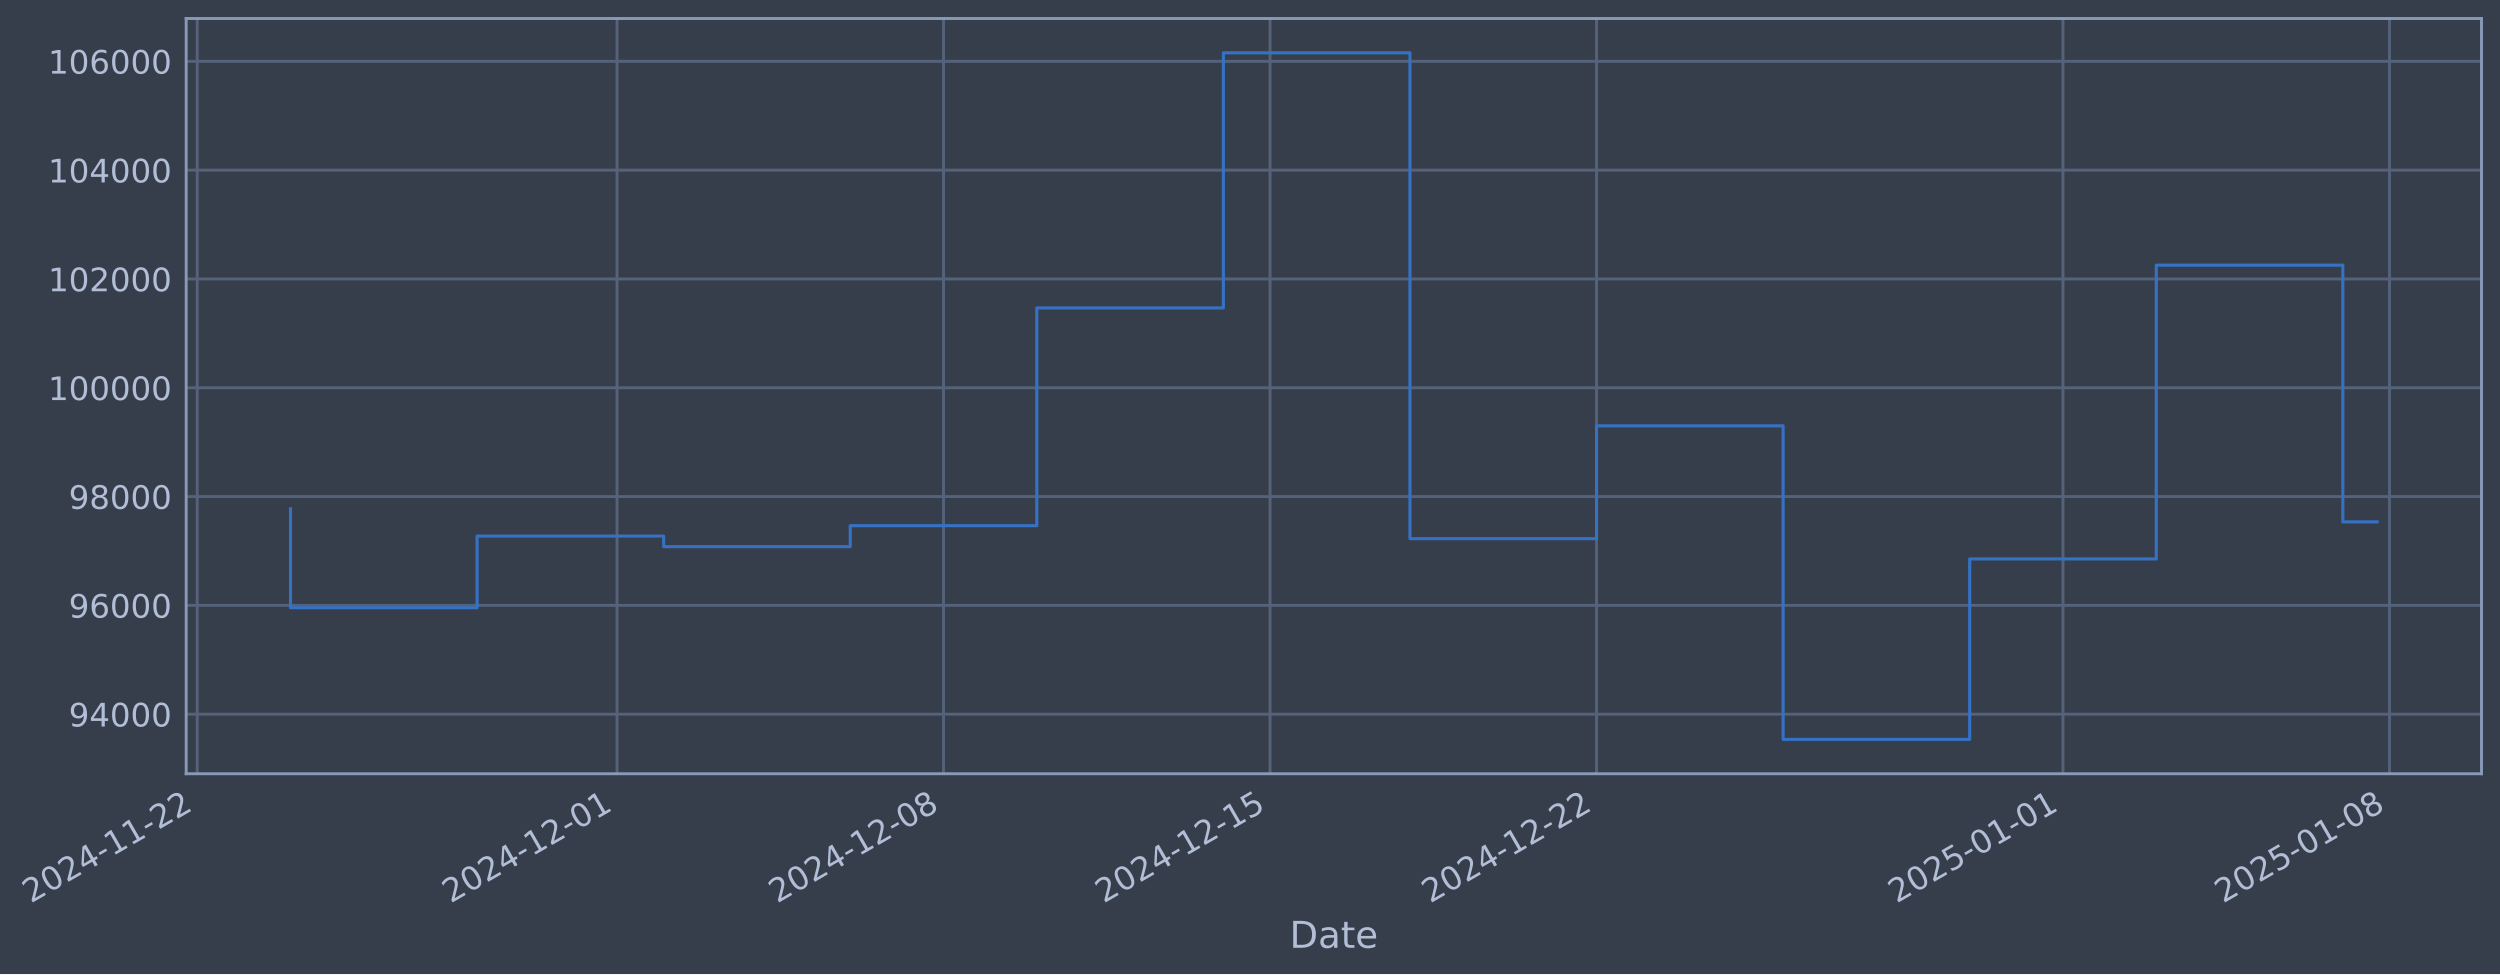
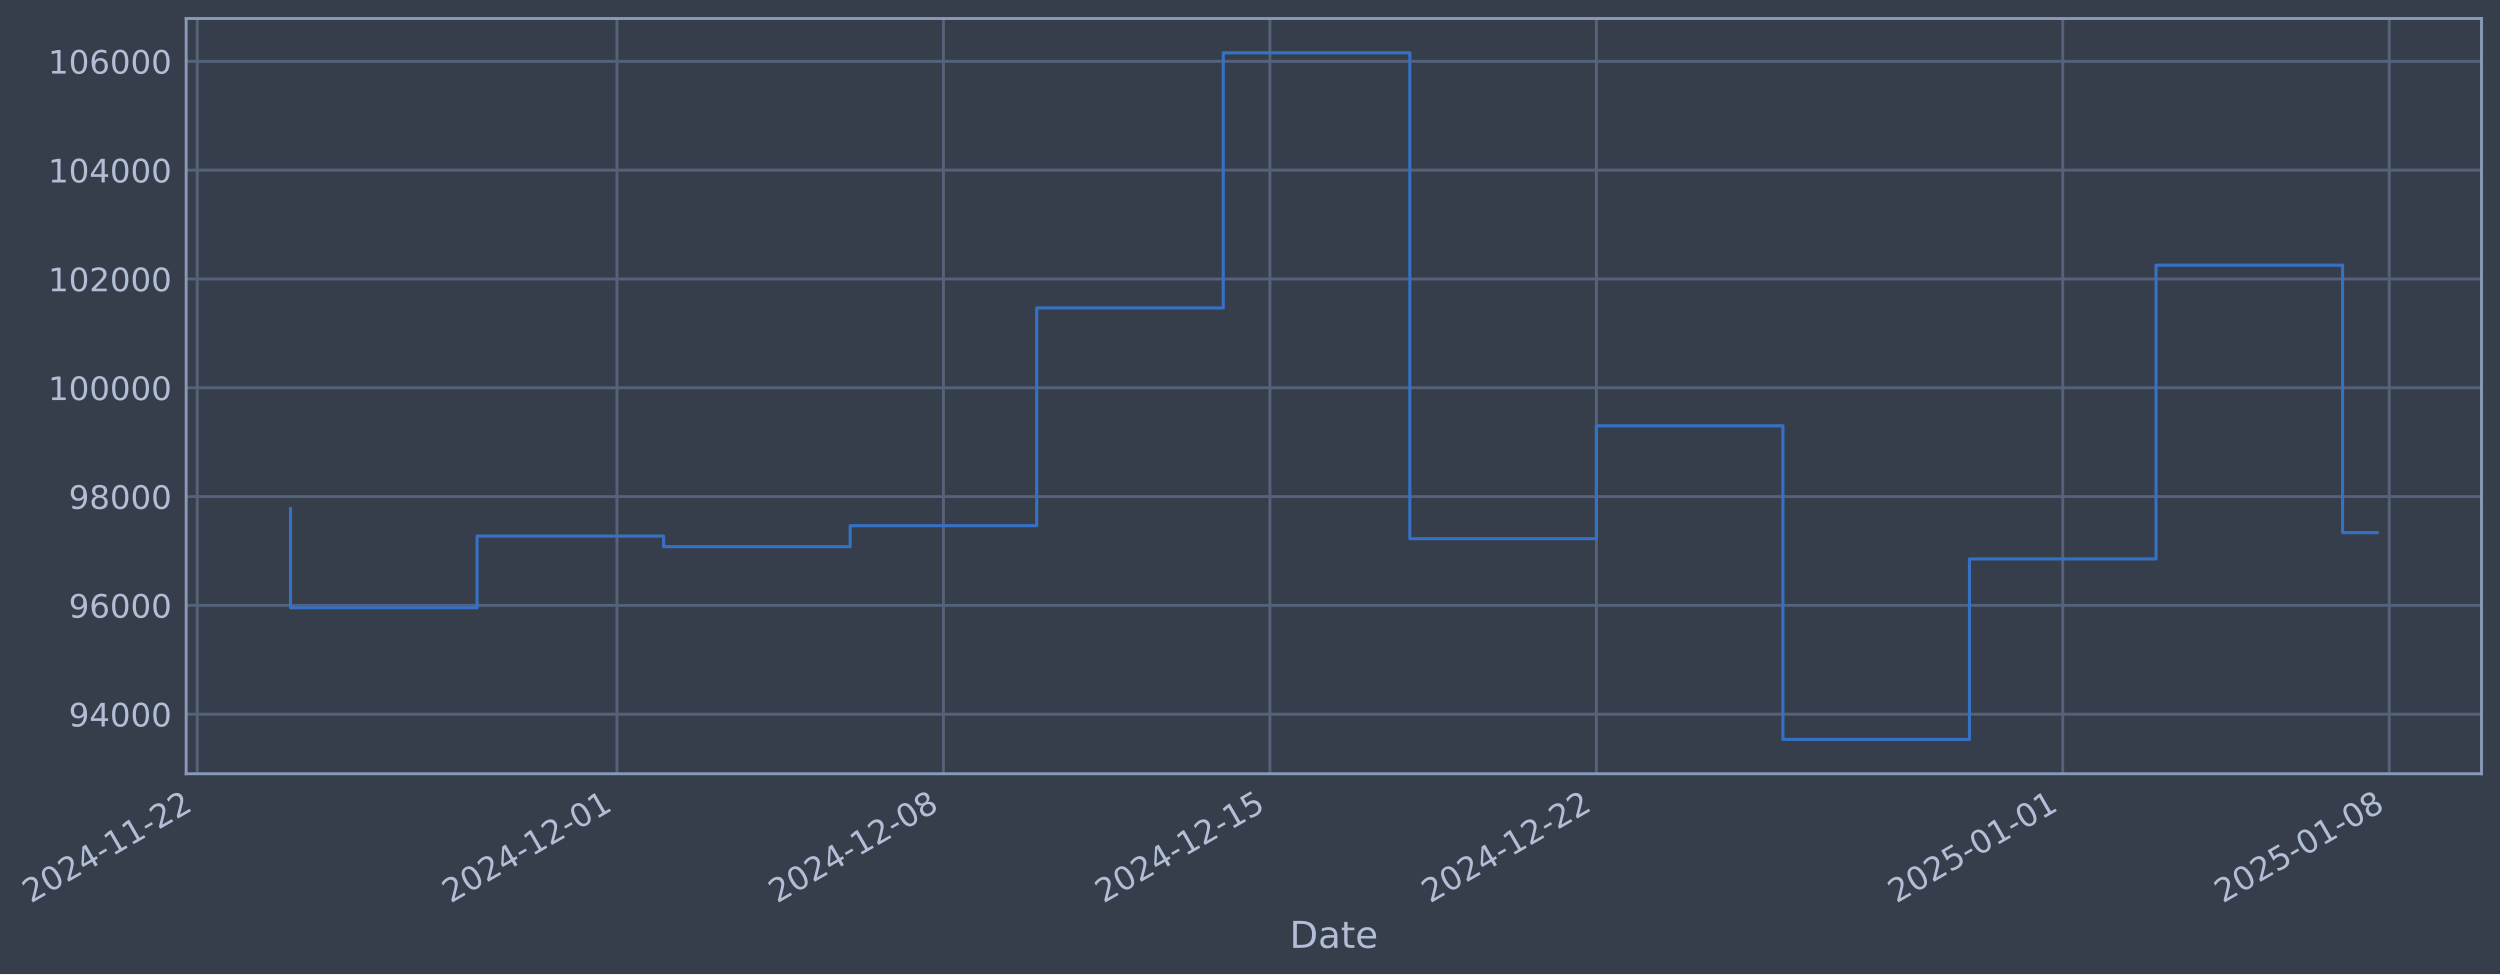
- <svg xmlns="http://www.w3.org/2000/svg" xmlns:xlink="http://www.w3.org/1999/xlink" width="972.416pt" height="378.87pt" viewBox="0 0 972.416 378.87" version="1.1">
+ <svg xmlns="http://www.w3.org/2000/svg" xmlns:xlink="http://www.w3.org/1999/xlink" width="972.412pt" height="378.87pt" viewBox="0 0 972.412 378.87" version="1.1">
  <defs>
    <style type="text/css">*{stroke-linejoin: round; stroke-linecap: butt}</style>
  </defs>
  <g id="figure_1">
    <g id="patch_1">
-       <path d="M 0 378.87  L 972.416 378.87  L 972.416 0  L 0 0  z " style="fill: #373e4b" />
+       <path d="M 0 378.87  L 972.412 378.87  L 972.412 0  L 0 0  z " style="fill: #373e4b" />
    </g>
    <g id="axes_1">
      <g id="patch_2">
-         <path d="M 72.416 300.96  L 965.216 300.96  L 965.216 7.2  L 72.416 7.2  z " style="fill: #373e4b" />
+         <path d="M 72.412 300.96  L 965.212 300.96  L 965.212 7.2  L 72.412 7.2  z " style="fill: #373e4b" />
      </g>
      <g id="matplotlib.axis_1">
        <g id="xtick_1">
          <g id="line2d_1">
-             <path d="M 76.713 300.96  L 76.713 7.2  " clip-path="url(#p4a76275d57)" style="fill: none; stroke: #546379; stroke-width: 1.12; stroke-linecap: square" />
+             <path d="M 76.713 300.96  L 76.713 7.2  " clip-path="url(#p2e5b277249)" style="fill: none; stroke: #546379; stroke-width: 1.12; stroke-linecap: square" />
          </g>
          <g id="line2d_2" />
          <g id="text_1">
            <g style="fill: #b1bed6" transform="translate(11.98702 351.4642) rotate(-30) scale(0.126 -0.126)">
              <defs>
                <path id="DejaVuSans-32" d="M 1228 531  L 3431 531  L 3431 0  L 469 0  L 469 531  Q 828 903 1448 1529  Q 2069 2156 2228 2338  Q 2531 2678 2651 2914  Q 2772 3150 2772 3378  Q 2772 3750 2511 3984  Q 2250 4219 1831 4219  Q 1534 4219 1204 4116  Q 875 4013 500 3803  L 500 4441  Q 881 4594 1212 4672  Q 1544 4750 1819 4750  Q 2544 4750 2975 4387  Q 3406 4025 3406 3419  Q 3406 3131 3298 2873  Q 3191 2616 2906 2266  Q 2828 2175 2409 1742  Q 1991 1309 1228 531  z " transform="scale(0.015625)" />
                <path id="DejaVuSans-30" d="M 2034 4250  Q 1547 4250 1301 3770  Q 1056 3291 1056 2328  Q 1056 1369 1301 889  Q 1547 409 2034 409  Q 2525 409 2770 889  Q 3016 1369 3016 2328  Q 3016 3291 2770 3770  Q 2525 4250 2034 4250  z M 2034 4750  Q 2819 4750 3233 4129  Q 3647 3509 3647 2328  Q 3647 1150 3233 529  Q 2819 -91 2034 -91  Q 1250 -91 836 529  Q 422 1150 422 2328  Q 422 3509 836 4129  Q 1250 4750 2034 4750  z " transform="scale(0.015625)" />
                <path id="DejaVuSans-34" d="M 2419 4116  L 825 1625  L 2419 1625  L 2419 4116  z M 2253 4666  L 3047 4666  L 3047 1625  L 3713 1625  L 3713 1100  L 3047 1100  L 3047 0  L 2419 0  L 2419 1100  L 313 1100  L 313 1709  L 2253 4666  z " transform="scale(0.015625)" />
                <path id="DejaVuSans-2d" d="M 313 2009  L 1997 2009  L 1997 1497  L 313 1497  L 313 2009  z " transform="scale(0.015625)" />
                <path id="DejaVuSans-31" d="M 794 531  L 1825 531  L 1825 4091  L 703 3866  L 703 4441  L 1819 4666  L 2450 4666  L 2450 531  L 3481 531  L 3481 0  L 794 0  L 794 531  z " transform="scale(0.015625)" />
              </defs>
              <use xlink:href="#DejaVuSans-32" />
              <use xlink:href="#DejaVuSans-30" transform="translate(63.62305 0)" />
              <use xlink:href="#DejaVuSans-32" transform="translate(127.2461 0)" />
              <use xlink:href="#DejaVuSans-34" transform="translate(190.8691 0)" />
              <use xlink:href="#DejaVuSans-2d" transform="translate(254.4922 0)" />
              <use xlink:href="#DejaVuSans-31" transform="translate(290.5762 0)" />
              <use xlink:href="#DejaVuSans-31" transform="translate(354.1992 0)" />
              <use xlink:href="#DejaVuSans-2d" transform="translate(417.8223 0)" />
              <use xlink:href="#DejaVuSans-32" transform="translate(453.9062 0)" />
              <use xlink:href="#DejaVuSans-32" transform="translate(517.5293 0)" />
            </g>
          </g>
        </g>
        <g id="xtick_2">
          <g id="line2d_3">
-             <path d="M 239.999 300.96  L 239.999 7.2  " clip-path="url(#p4a76275d57)" style="fill: none; stroke: #546379; stroke-width: 1.12; stroke-linecap: square" />
+             <path d="M 239.979 300.96  L 239.979 7.2  " clip-path="url(#p2e5b277249)" style="fill: none; stroke: #546379; stroke-width: 1.12; stroke-linecap: square" />
          </g>
          <g id="line2d_4" />
          <g id="text_2">
-             <g style="fill: #b1bed6" transform="translate(175.273 351.4642) rotate(-30) scale(0.126 -0.126)">
+             <g style="fill: #b1bed6" transform="translate(175.2535 351.4642) rotate(-30) scale(0.126 -0.126)">
              <use xlink:href="#DejaVuSans-32" />
              <use xlink:href="#DejaVuSans-30" transform="translate(63.62305 0)" />
              <use xlink:href="#DejaVuSans-32" transform="translate(127.2461 0)" />
              <use xlink:href="#DejaVuSans-34" transform="translate(190.8691 0)" />
              <use xlink:href="#DejaVuSans-2d" transform="translate(254.4922 0)" />
              <use xlink:href="#DejaVuSans-31" transform="translate(290.5762 0)" />
              <use xlink:href="#DejaVuSans-32" transform="translate(354.1992 0)" />
              <use xlink:href="#DejaVuSans-2d" transform="translate(417.8223 0)" />
              <use xlink:href="#DejaVuSans-30" transform="translate(453.9062 0)" />
              <use xlink:href="#DejaVuSans-31" transform="translate(517.5293 0)" />
            </g>
          </g>
        </g>
        <g id="xtick_3">
          <g id="line2d_5">
-             <path d="M 366.999 300.96  L 366.999 7.2  " clip-path="url(#p4a76275d57)" style="fill: none; stroke: #546379; stroke-width: 1.12; stroke-linecap: square" />
+             <path d="M 366.964 300.96  L 366.964 7.2  " clip-path="url(#p2e5b277249)" style="fill: none; stroke: #546379; stroke-width: 1.12; stroke-linecap: square" />
          </g>
          <g id="line2d_6" />
          <g id="text_3">
-             <g style="fill: #b1bed6" transform="translate(302.2733 351.4642) rotate(-30) scale(0.126 -0.126)">
+             <g style="fill: #b1bed6" transform="translate(302.2385 351.4642) rotate(-30) scale(0.126 -0.126)">
              <defs>
                <path id="DejaVuSans-38" d="M 2034 2216  Q 1584 2216 1326 1975  Q 1069 1734 1069 1313  Q 1069 891 1326 650  Q 1584 409 2034 409  Q 2484 409 2743 651  Q 3003 894 3003 1313  Q 3003 1734 2745 1975  Q 2488 2216 2034 2216  z M 1403 2484  Q 997 2584 770 2862  Q 544 3141 544 3541  Q 544 4100 942 4425  Q 1341 4750 2034 4750  Q 2731 4750 3128 4425  Q 3525 4100 3525 3541  Q 3525 3141 3298 2862  Q 3072 2584 2669 2484  Q 3125 2378 3379 2068  Q 3634 1759 3634 1313  Q 3634 634 3220 271  Q 2806 -91 2034 -91  Q 1263 -91 848 271  Q 434 634 434 1313  Q 434 1759 690 2068  Q 947 2378 1403 2484  z M 1172 3481  Q 1172 3119 1398 2916  Q 1625 2713 2034 2713  Q 2441 2713 2670 2916  Q 2900 3119 2900 3481  Q 2900 3844 2670 4047  Q 2441 4250 2034 4250  Q 1625 4250 1398 4047  Q 1172 3844 1172 3481  z " transform="scale(0.015625)" />
              </defs>
              <use xlink:href="#DejaVuSans-32" />
              <use xlink:href="#DejaVuSans-30" transform="translate(63.62305 0)" />
              <use xlink:href="#DejaVuSans-32" transform="translate(127.2461 0)" />
              <use xlink:href="#DejaVuSans-34" transform="translate(190.8691 0)" />
              <use xlink:href="#DejaVuSans-2d" transform="translate(254.4922 0)" />
              <use xlink:href="#DejaVuSans-31" transform="translate(290.5762 0)" />
              <use xlink:href="#DejaVuSans-32" transform="translate(354.1992 0)" />
              <use xlink:href="#DejaVuSans-2d" transform="translate(417.8223 0)" />
              <use xlink:href="#DejaVuSans-30" transform="translate(453.9062 0)" />
              <use xlink:href="#DejaVuSans-38" transform="translate(517.5293 0)" />
            </g>
          </g>
        </g>
        <g id="xtick_4">
          <g id="line2d_7">
-             <path d="M 493.999 300.96  L 493.999 7.2  " clip-path="url(#p4a76275d57)" style="fill: none; stroke: #546379; stroke-width: 1.12; stroke-linecap: square" />
+             <path d="M 493.949 300.96  L 493.949 7.2  " clip-path="url(#p2e5b277249)" style="fill: none; stroke: #546379; stroke-width: 1.12; stroke-linecap: square" />
          </g>
          <g id="line2d_8" />
          <g id="text_4">
-             <g style="fill: #b1bed6" transform="translate(429.2735 351.4642) rotate(-30) scale(0.126 -0.126)">
+             <g style="fill: #b1bed6" transform="translate(429.2236 351.4642) rotate(-30) scale(0.126 -0.126)">
              <defs>
                <path id="DejaVuSans-35" d="M 691 4666  L 3169 4666  L 3169 4134  L 1269 4134  L 1269 2991  Q 1406 3038 1543 3061  Q 1681 3084 1819 3084  Q 2600 3084 3056 2656  Q 3513 2228 3513 1497  Q 3513 744 3044 326  Q 2575 -91 1722 -91  Q 1428 -91 1123 -41  Q 819 9 494 109  L 494 744  Q 775 591 1075 516  Q 1375 441 1709 441  Q 2250 441 2565 725  Q 2881 1009 2881 1497  Q 2881 1984 2565 2268  Q 2250 2553 1709 2553  Q 1456 2553 1204 2497  Q 953 2441 691 2322  L 691 4666  z " transform="scale(0.015625)" />
              </defs>
              <use xlink:href="#DejaVuSans-32" />
              <use xlink:href="#DejaVuSans-30" transform="translate(63.62305 0)" />
              <use xlink:href="#DejaVuSans-32" transform="translate(127.2461 0)" />
              <use xlink:href="#DejaVuSans-34" transform="translate(190.8691 0)" />
              <use xlink:href="#DejaVuSans-2d" transform="translate(254.4922 0)" />
              <use xlink:href="#DejaVuSans-31" transform="translate(290.5762 0)" />
              <use xlink:href="#DejaVuSans-32" transform="translate(354.1992 0)" />
              <use xlink:href="#DejaVuSans-2d" transform="translate(417.8223 0)" />
              <use xlink:href="#DejaVuSans-31" transform="translate(453.9062 0)" />
              <use xlink:href="#DejaVuSans-35" transform="translate(517.5293 0)" />
            </g>
          </g>
        </g>
        <g id="xtick_5">
          <g id="line2d_9">
-             <path d="M 620.999 300.96  L 620.999 7.2  " clip-path="url(#p4a76275d57)" style="fill: none; stroke: #546379; stroke-width: 1.12; stroke-linecap: square" />
+             <path d="M 620.934 300.96  L 620.934 7.2  " clip-path="url(#p2e5b277249)" style="fill: none; stroke: #546379; stroke-width: 1.12; stroke-linecap: square" />
          </g>
          <g id="line2d_10" />
          <g id="text_5">
-             <g style="fill: #b1bed6" transform="translate(556.2738 351.4642) rotate(-30) scale(0.126 -0.126)">
+             <g style="fill: #b1bed6" transform="translate(556.2086 351.4642) rotate(-30) scale(0.126 -0.126)">
              <use xlink:href="#DejaVuSans-32" />
              <use xlink:href="#DejaVuSans-30" transform="translate(63.62305 0)" />
              <use xlink:href="#DejaVuSans-32" transform="translate(127.2461 0)" />
              <use xlink:href="#DejaVuSans-34" transform="translate(190.8691 0)" />
              <use xlink:href="#DejaVuSans-2d" transform="translate(254.4922 0)" />
              <use xlink:href="#DejaVuSans-31" transform="translate(290.5762 0)" />
              <use xlink:href="#DejaVuSans-32" transform="translate(354.1992 0)" />
              <use xlink:href="#DejaVuSans-2d" transform="translate(417.8223 0)" />
              <use xlink:href="#DejaVuSans-32" transform="translate(453.9062 0)" />
              <use xlink:href="#DejaVuSans-32" transform="translate(517.5293 0)" />
            </g>
          </g>
        </g>
        <g id="xtick_6">
          <g id="line2d_11">
-             <path d="M 802.428 300.96  L 802.428 7.2  " clip-path="url(#p4a76275d57)" style="fill: none; stroke: #546379; stroke-width: 1.12; stroke-linecap: square" />
+             <path d="M 802.341 300.96  L 802.341 7.2  " clip-path="url(#p2e5b277249)" style="fill: none; stroke: #546379; stroke-width: 1.12; stroke-linecap: square" />
          </g>
          <g id="line2d_12" />
          <g id="text_6">
-             <g style="fill: #b1bed6" transform="translate(737.7027 351.4642) rotate(-30) scale(0.126 -0.126)">
+             <g style="fill: #b1bed6" transform="translate(737.6158 351.4642) rotate(-30) scale(0.126 -0.126)">
              <use xlink:href="#DejaVuSans-32" />
              <use xlink:href="#DejaVuSans-30" transform="translate(63.62305 0)" />
              <use xlink:href="#DejaVuSans-32" transform="translate(127.2461 0)" />
              <use xlink:href="#DejaVuSans-35" transform="translate(190.8691 0)" />
              <use xlink:href="#DejaVuSans-2d" transform="translate(254.4922 0)" />
              <use xlink:href="#DejaVuSans-30" transform="translate(290.5762 0)" />
              <use xlink:href="#DejaVuSans-31" transform="translate(354.1992 0)" />
              <use xlink:href="#DejaVuSans-2d" transform="translate(417.8223 0)" />
              <use xlink:href="#DejaVuSans-30" transform="translate(453.9062 0)" />
              <use xlink:href="#DejaVuSans-31" transform="translate(517.5293 0)" />
            </g>
          </g>
        </g>
        <g id="xtick_7">
          <g id="line2d_13">
-             <path d="M 929.428 300.96  L 929.428 7.2  " clip-path="url(#p4a76275d57)" style="fill: none; stroke: #546379; stroke-width: 1.12; stroke-linecap: square" />
+             <path d="M 929.326 300.96  L 929.326 7.2  " clip-path="url(#p2e5b277249)" style="fill: none; stroke: #546379; stroke-width: 1.12; stroke-linecap: square" />
          </g>
          <g id="line2d_14" />
          <g id="text_7">
-             <g style="fill: #b1bed6" transform="translate(864.703 351.4642) rotate(-30) scale(0.126 -0.126)">
+             <g style="fill: #b1bed6" transform="translate(864.6008 351.4642) rotate(-30) scale(0.126 -0.126)">
              <use xlink:href="#DejaVuSans-32" />
              <use xlink:href="#DejaVuSans-30" transform="translate(63.62305 0)" />
              <use xlink:href="#DejaVuSans-32" transform="translate(127.2461 0)" />
              <use xlink:href="#DejaVuSans-35" transform="translate(190.8691 0)" />
              <use xlink:href="#DejaVuSans-2d" transform="translate(254.4922 0)" />
              <use xlink:href="#DejaVuSans-30" transform="translate(290.5762 0)" />
              <use xlink:href="#DejaVuSans-31" transform="translate(354.1992 0)" />
              <use xlink:href="#DejaVuSans-2d" transform="translate(417.8223 0)" />
              <use xlink:href="#DejaVuSans-30" transform="translate(453.9062 0)" />
              <use xlink:href="#DejaVuSans-38" transform="translate(517.5293 0)" />
            </g>
          </g>
        </g>
        <g id="text_8">
-           <g style="fill: #b1bed6" transform="translate(501.6074 368.6753) scale(0.144 -0.144)">
+           <g style="fill: #b1bed6" transform="translate(501.603 368.6753) scale(0.144 -0.144)">
            <defs>
              <path id="DejaVuSans-44" d="M 1259 4147  L 1259 519  L 2022 519  Q 2988 519 3436 956  Q 3884 1394 3884 2338  Q 3884 3275 3436 3711  Q 2988 4147 2022 4147  L 1259 4147  z M 628 4666  L 1925 4666  Q 3281 4666 3915 4102  Q 4550 3538 4550 2338  Q 4550 1131 3912 565  Q 3275 0 1925 0  L 628 0  L 628 4666  z " transform="scale(0.015625)" />
              <path id="DejaVuSans-61" d="M 2194 1759  Q 1497 1759 1228 1600  Q 959 1441 959 1056  Q 959 750 1161 570  Q 1363 391 1709 391  Q 2188 391 2477 730  Q 2766 1069 2766 1631  L 2766 1759  L 2194 1759  z M 3341 1997  L 3341 0  L 2766 0  L 2766 531  Q 2569 213 2275 61  Q 1981 -91 1556 -91  Q 1019 -91 701 211  Q 384 513 384 1019  Q 384 1609 779 1909  Q 1175 2209 1959 2209  L 2766 2209  L 2766 2266  Q 2766 2663 2505 2880  Q 2244 3097 1772 3097  Q 1472 3097 1187 3025  Q 903 2953 641 2809  L 641 3341  Q 956 3463 1253 3523  Q 1550 3584 1831 3584  Q 2591 3584 2966 3190  Q 3341 2797 3341 1997  z " transform="scale(0.015625)" />
              <path id="DejaVuSans-74" d="M 1172 4494  L 1172 3500  L 2356 3500  L 2356 3053  L 1172 3053  L 1172 1153  Q 1172 725 1289 603  Q 1406 481 1766 481  L 2356 481  L 2356 0  L 1766 0  Q 1100 0 847 248  Q 594 497 594 1153  L 594 3053  L 172 3053  L 172 3500  L 594 3500  L 594 4494  L 1172 4494  z " transform="scale(0.015625)" />
              <path id="DejaVuSans-65" d="M 3597 1894  L 3597 1613  L 953 1613  Q 991 1019 1311 708  Q 1631 397 2203 397  Q 2534 397 2845 478  Q 3156 559 3463 722  L 3463 178  Q 3153 47 2828 -22  Q 2503 -91 2169 -91  Q 1331 -91 842 396  Q 353 884 353 1716  Q 353 2575 817 3079  Q 1281 3584 2069 3584  Q 2775 3584 3186 3129  Q 3597 2675 3597 1894  z M 3022 2063  Q 3016 2534 2758 2815  Q 2500 3097 2075 3097  Q 1594 3097 1305 2825  Q 1016 2553 972 2059  L 3022 2063  z " transform="scale(0.015625)" />
            </defs>
            <use xlink:href="#DejaVuSans-44" />
            <use xlink:href="#DejaVuSans-61" transform="translate(77.00195 0)" />
            <use xlink:href="#DejaVuSans-74" transform="translate(138.2812 0)" />
            <use xlink:href="#DejaVuSans-65" transform="translate(177.4902 0)" />
          </g>
        </g>
      </g>
      <g id="matplotlib.axis_2">
        <g id="ytick_1">
          <g id="line2d_15">
-             <path d="M 72.416 277.797  L 965.216 277.797  " clip-path="url(#p4a76275d57)" style="fill: none; stroke: #546379; stroke-width: 1.12; stroke-linecap: square" />
+             <path d="M 72.412 277.797  L 965.212 277.797  " clip-path="url(#p2e5b277249)" style="fill: none; stroke: #546379; stroke-width: 1.12; stroke-linecap: square" />
          </g>
          <g id="line2d_16" />
          <g id="text_9">
-             <g style="fill: #b1bed6" transform="translate(26.73274 282.5841) scale(0.126 -0.126)">
+             <g style="fill: #b1bed6" transform="translate(26.72839 282.5841) scale(0.126 -0.126)">
              <defs>
                <path id="DejaVuSans-39" d="M 703 97  L 703 672  Q 941 559 1184 500  Q 1428 441 1663 441  Q 2288 441 2617 861  Q 2947 1281 2994 2138  Q 2813 1869 2534 1725  Q 2256 1581 1919 1581  Q 1219 1581 811 2004  Q 403 2428 403 3163  Q 403 3881 828 4315  Q 1253 4750 1959 4750  Q 2769 4750 3195 4129  Q 3622 3509 3622 2328  Q 3622 1225 3098 567  Q 2575 -91 1691 -91  Q 1453 -91 1209 -44  Q 966 3 703 97  z M 1959 2075  Q 2384 2075 2632 2365  Q 2881 2656 2881 3163  Q 2881 3666 2632 3958  Q 2384 4250 1959 4250  Q 1534 4250 1286 3958  Q 1038 3666 1038 3163  Q 1038 2656 1286 2365  Q 1534 2075 1959 2075  z " transform="scale(0.015625)" />
              </defs>
              <use xlink:href="#DejaVuSans-39" />
              <use xlink:href="#DejaVuSans-34" transform="translate(63.62305 0)" />
              <use xlink:href="#DejaVuSans-30" transform="translate(127.2461 0)" />
              <use xlink:href="#DejaVuSans-30" transform="translate(190.8691 0)" />
              <use xlink:href="#DejaVuSans-30" transform="translate(254.4922 0)" />
            </g>
          </g>
        </g>
        <g id="ytick_2">
          <g id="line2d_17">
-             <path d="M 72.416 235.473  L 965.216 235.473  " clip-path="url(#p4a76275d57)" style="fill: none; stroke: #546379; stroke-width: 1.12; stroke-linecap: square" />
+             <path d="M 72.412 235.473  L 965.212 235.473  " clip-path="url(#p2e5b277249)" style="fill: none; stroke: #546379; stroke-width: 1.12; stroke-linecap: square" />
          </g>
          <g id="line2d_18" />
          <g id="text_10">
-             <g style="fill: #b1bed6" transform="translate(26.73274 240.2602) scale(0.126 -0.126)">
+             <g style="fill: #b1bed6" transform="translate(26.72839 240.2602) scale(0.126 -0.126)">
              <defs>
                <path id="DejaVuSans-36" d="M 2113 2584  Q 1688 2584 1439 2293  Q 1191 2003 1191 1497  Q 1191 994 1439 701  Q 1688 409 2113 409  Q 2538 409 2786 701  Q 3034 994 3034 1497  Q 3034 2003 2786 2293  Q 2538 2584 2113 2584  z M 3366 4563  L 3366 3988  Q 3128 4100 2886 4159  Q 2644 4219 2406 4219  Q 1781 4219 1451 3797  Q 1122 3375 1075 2522  Q 1259 2794 1537 2939  Q 1816 3084 2150 3084  Q 2853 3084 3261 2657  Q 3669 2231 3669 1497  Q 3669 778 3244 343  Q 2819 -91 2113 -91  Q 1303 -91 875 529  Q 447 1150 447 2328  Q 447 3434 972 4092  Q 1497 4750 2381 4750  Q 2619 4750 2861 4703  Q 3103 4656 3366 4563  z " transform="scale(0.015625)" />
              </defs>
              <use xlink:href="#DejaVuSans-39" />
              <use xlink:href="#DejaVuSans-36" transform="translate(63.62305 0)" />
              <use xlink:href="#DejaVuSans-30" transform="translate(127.2461 0)" />
              <use xlink:href="#DejaVuSans-30" transform="translate(190.8691 0)" />
              <use xlink:href="#DejaVuSans-30" transform="translate(254.4922 0)" />
            </g>
          </g>
        </g>
        <g id="ytick_3">
          <g id="line2d_19">
-             <path d="M 72.416 193.149  L 965.216 193.149  " clip-path="url(#p4a76275d57)" style="fill: none; stroke: #546379; stroke-width: 1.12; stroke-linecap: square" />
+             <path d="M 72.412 193.149  L 965.212 193.149  " clip-path="url(#p2e5b277249)" style="fill: none; stroke: #546379; stroke-width: 1.12; stroke-linecap: square" />
          </g>
          <g id="line2d_20" />
          <g id="text_11">
-             <g style="fill: #b1bed6" transform="translate(26.73274 197.9364) scale(0.126 -0.126)">
+             <g style="fill: #b1bed6" transform="translate(26.72839 197.9364) scale(0.126 -0.126)">
              <use xlink:href="#DejaVuSans-39" />
              <use xlink:href="#DejaVuSans-38" transform="translate(63.62305 0)" />
              <use xlink:href="#DejaVuSans-30" transform="translate(127.2461 0)" />
              <use xlink:href="#DejaVuSans-30" transform="translate(190.8691 0)" />
              <use xlink:href="#DejaVuSans-30" transform="translate(254.4922 0)" />
            </g>
          </g>
        </g>
        <g id="ytick_4">
          <g id="line2d_21">
-             <path d="M 72.416 150.826  L 965.216 150.826  " clip-path="url(#p4a76275d57)" style="fill: none; stroke: #546379; stroke-width: 1.12; stroke-linecap: square" />
+             <path d="M 72.412 150.826  L 965.212 150.826  " clip-path="url(#p2e5b277249)" style="fill: none; stroke: #546379; stroke-width: 1.12; stroke-linecap: square" />
          </g>
          <g id="line2d_22" />
          <g id="text_12">
-             <g style="fill: #b1bed6" transform="translate(18.71599 155.6126) scale(0.126 -0.126)">
+             <g style="fill: #b1bed6" transform="translate(18.71165 155.6126) scale(0.126 -0.126)">
              <use xlink:href="#DejaVuSans-31" />
              <use xlink:href="#DejaVuSans-30" transform="translate(63.62305 0)" />
              <use xlink:href="#DejaVuSans-30" transform="translate(127.2461 0)" />
              <use xlink:href="#DejaVuSans-30" transform="translate(190.8691 0)" />
              <use xlink:href="#DejaVuSans-30" transform="translate(254.4922 0)" />
              <use xlink:href="#DejaVuSans-30" transform="translate(318.1152 0)" />
            </g>
          </g>
        </g>
        <g id="ytick_5">
          <g id="line2d_23">
-             <path d="M 72.416 108.502  L 965.216 108.502  " clip-path="url(#p4a76275d57)" style="fill: none; stroke: #546379; stroke-width: 1.12; stroke-linecap: square" />
+             <path d="M 72.412 108.502  L 965.212 108.502  " clip-path="url(#p2e5b277249)" style="fill: none; stroke: #546379; stroke-width: 1.12; stroke-linecap: square" />
          </g>
          <g id="line2d_24" />
          <g id="text_13">
-             <g style="fill: #b1bed6" transform="translate(18.71599 113.2888) scale(0.126 -0.126)">
+             <g style="fill: #b1bed6" transform="translate(18.71165 113.2888) scale(0.126 -0.126)">
              <use xlink:href="#DejaVuSans-31" />
              <use xlink:href="#DejaVuSans-30" transform="translate(63.62305 0)" />
              <use xlink:href="#DejaVuSans-32" transform="translate(127.2461 0)" />
              <use xlink:href="#DejaVuSans-30" transform="translate(190.8691 0)" />
              <use xlink:href="#DejaVuSans-30" transform="translate(254.4922 0)" />
              <use xlink:href="#DejaVuSans-30" transform="translate(318.1152 0)" />
            </g>
          </g>
        </g>
        <g id="ytick_6">
          <g id="line2d_25">
-             <path d="M 72.416 66.178  L 965.216 66.178  " clip-path="url(#p4a76275d57)" style="fill: none; stroke: #546379; stroke-width: 1.12; stroke-linecap: square" />
+             <path d="M 72.412 66.178  L 965.212 66.178  " clip-path="url(#p2e5b277249)" style="fill: none; stroke: #546379; stroke-width: 1.12; stroke-linecap: square" />
          </g>
          <g id="line2d_26" />
          <g id="text_14">
-             <g style="fill: #b1bed6" transform="translate(18.71599 70.96502) scale(0.126 -0.126)">
+             <g style="fill: #b1bed6" transform="translate(18.71165 70.96502) scale(0.126 -0.126)">
              <use xlink:href="#DejaVuSans-31" />
              <use xlink:href="#DejaVuSans-30" transform="translate(63.62305 0)" />
              <use xlink:href="#DejaVuSans-34" transform="translate(127.2461 0)" />
              <use xlink:href="#DejaVuSans-30" transform="translate(190.8691 0)" />
              <use xlink:href="#DejaVuSans-30" transform="translate(254.4922 0)" />
              <use xlink:href="#DejaVuSans-30" transform="translate(318.1152 0)" />
            </g>
          </g>
        </g>
        <g id="ytick_7">
          <g id="line2d_27">
-             <path d="M 72.416 23.854  L 965.216 23.854  " clip-path="url(#p4a76275d57)" style="fill: none; stroke: #546379; stroke-width: 1.12; stroke-linecap: square" />
+             <path d="M 72.412 23.854  L 965.212 23.854  " clip-path="url(#p2e5b277249)" style="fill: none; stroke: #546379; stroke-width: 1.12; stroke-linecap: square" />
          </g>
          <g id="line2d_28" />
          <g id="text_15">
-             <g style="fill: #b1bed6" transform="translate(18.71599 28.64121) scale(0.126 -0.126)">
+             <g style="fill: #b1bed6" transform="translate(18.71165 28.64121) scale(0.126 -0.126)">
              <use xlink:href="#DejaVuSans-31" />
              <use xlink:href="#DejaVuSans-30" transform="translate(63.62305 0)" />
              <use xlink:href="#DejaVuSans-36" transform="translate(127.2461 0)" />
              <use xlink:href="#DejaVuSans-30" transform="translate(190.8691 0)" />
              <use xlink:href="#DejaVuSans-30" transform="translate(254.4922 0)" />
              <use xlink:href="#DejaVuSans-30" transform="translate(318.1152 0)" />
            </g>
          </g>
        </g>
      </g>
      <g id="line2d_29">
-         <path d="M 112.998 197.87  L 112.998 236.383  L 185.57 236.383  L 185.57 208.521  L 258.141 208.521  L 258.141 212.628  L 330.713 212.628  L 330.713 204.459  L 403.285 204.459  L 403.285 119.77  L 475.856 119.77  L 475.856 20.553  L 548.428 20.553  L 548.428 209.517  L 620.999 209.517  L 620.999 165.636  L 693.571 165.636  L 693.571 287.607  L 766.142 287.607  L 766.142 217.409  L 838.714 217.409  L 838.714 103.141  L 911.286 103.141  L 911.286 202.999  L 924.635 202.999  " clip-path="url(#p4a76275d57)" style="fill: none; stroke: #3572c6; stroke-width: 1.2; stroke-linecap: square" />
+         <path d="M 112.994 197.87  L 112.994 236.383  L 185.557 236.383  L 185.557 208.521  L 258.12 208.521  L 258.12 212.628  L 330.683 212.628  L 330.683 204.459  L 403.245 204.459  L 403.245 119.77  L 475.808 119.77  L 475.808 20.553  L 548.371 20.553  L 548.371 209.517  L 620.934 209.517  L 620.934 165.636  L 693.497 165.636  L 693.497 287.607  L 766.06 287.607  L 766.06 217.409  L 838.623 217.409  L 838.623 103.141  L 911.186 103.141  L 911.186 207.172  L 924.63 207.172  " clip-path="url(#p2e5b277249)" style="fill: none; stroke: #3572c6; stroke-width: 1.2; stroke-linecap: square" />
      </g>
      <g id="patch_3">
-         <path d="M 72.416 300.96  L 72.416 7.2  " style="fill: none; stroke: #899ab8; stroke-width: 1.12; stroke-linejoin: miter; stroke-linecap: square" />
+         <path d="M 72.412 300.96  L 72.412 7.2  " style="fill: none; stroke: #899ab8; stroke-width: 1.12; stroke-linejoin: miter; stroke-linecap: square" />
      </g>
      <g id="patch_4">
-         <path d="M 965.216 300.96  L 965.216 7.2  " style="fill: none; stroke: #899ab8; stroke-width: 1.12; stroke-linejoin: miter; stroke-linecap: square" />
+         <path d="M 965.212 300.96  L 965.212 7.2  " style="fill: none; stroke: #899ab8; stroke-width: 1.12; stroke-linejoin: miter; stroke-linecap: square" />
      </g>
      <g id="patch_5">
-         <path d="M 72.416 300.96  L 965.216 300.96  " style="fill: none; stroke: #899ab8; stroke-width: 1.12; stroke-linejoin: miter; stroke-linecap: square" />
+         <path d="M 72.412 300.96  L 965.212 300.96  " style="fill: none; stroke: #899ab8; stroke-width: 1.12; stroke-linejoin: miter; stroke-linecap: square" />
      </g>
      <g id="patch_6">
-         <path d="M 72.416 7.2  L 965.216 7.2  " style="fill: none; stroke: #899ab8; stroke-width: 1.12; stroke-linejoin: miter; stroke-linecap: square" />
+         <path d="M 72.412 7.2  L 965.212 7.2  " style="fill: none; stroke: #899ab8; stroke-width: 1.12; stroke-linejoin: miter; stroke-linecap: square" />
      </g>
    </g>
  </g>
  <defs>
-     <clipPath id="p4a76275d57">
-       <rect x="72.416" y="7.2" width="892.8" height="293.76" />
+     <clipPath id="p2e5b277249">
+       <rect x="72.412" y="7.2" width="892.8" height="293.76" />
    </clipPath>
  </defs>
</svg>
